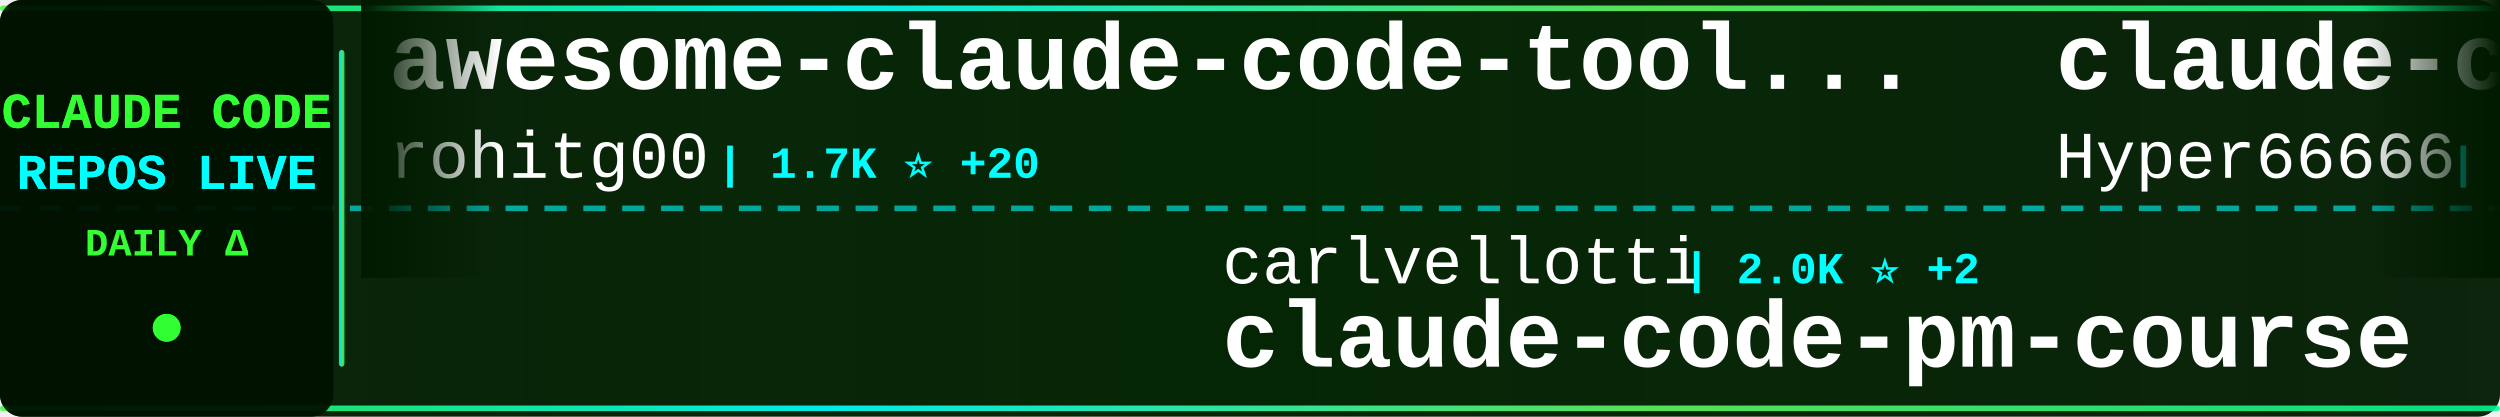
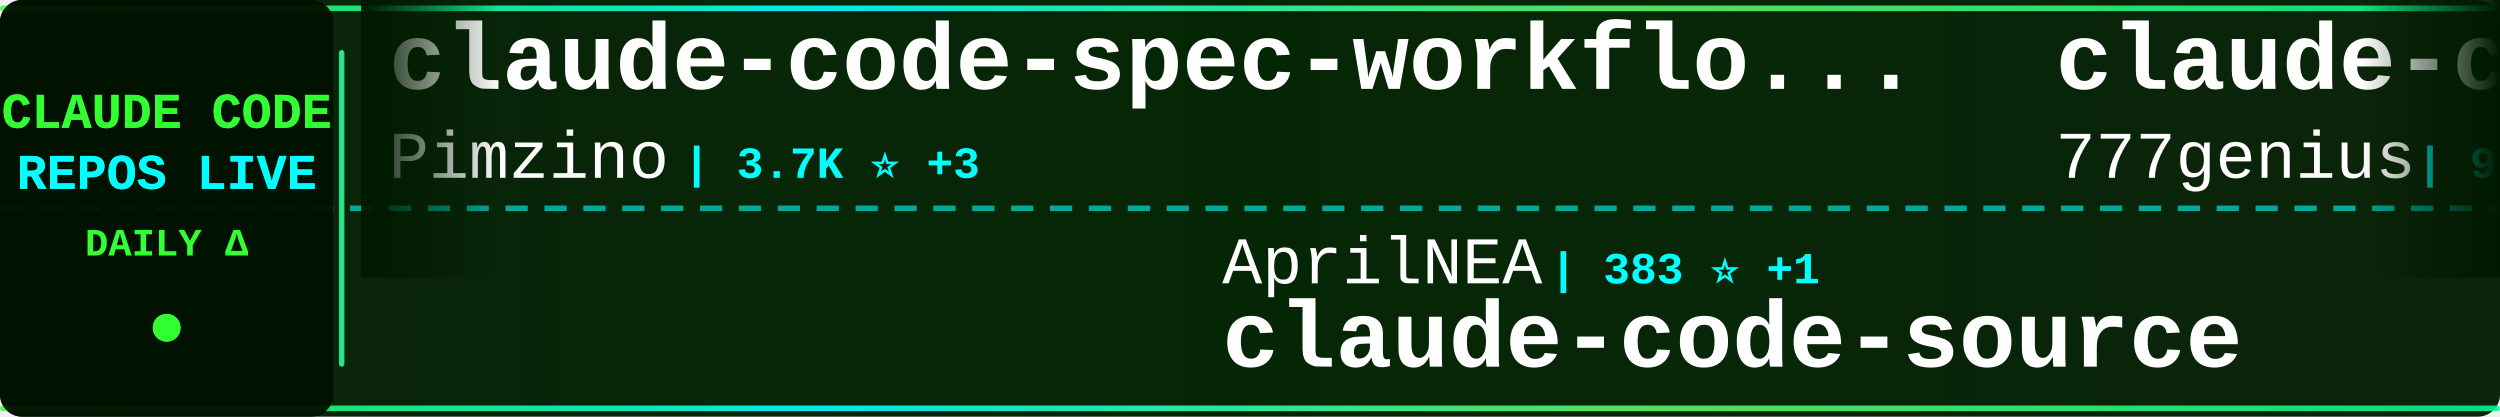
<svg xmlns="http://www.w3.org/2000/svg" width="900" height="150">
  <defs>
    <linearGradient id="tickerBg" x1="0%" y1="0%" x2="100%" y2="0%">
      <stop offset="0%" style="stop-color:#001a00;stop-opacity:0.95" />
      <stop offset="50%" style="stop-color:#002200;stop-opacity:0.98" />
      <stop offset="100%" style="stop-color:#001a00;stop-opacity:0.95" />
    </linearGradient>
    <linearGradient id="borderGrad" x1="0%" y1="0%" x2="100%" y2="0%">
      <stop offset="0%" style="stop-color:#33ff33;stop-opacity:0.85">
        <animate attributeName="stop-opacity" values="0.85;1;0.85" dur="2s" repeatCount="indefinite" />
      </stop>
      <stop offset="33%" style="stop-color:#00ffff;stop-opacity:0.9">
        <animate attributeName="stop-opacity" values="0.9;1;0.9" dur="2.2s" repeatCount="indefinite" />
      </stop>
      <stop offset="66%" style="stop-color:#66ff66;stop-opacity:0.85">
        <animate attributeName="stop-opacity" values="0.85;1;0.85" dur="1.8s" repeatCount="indefinite" />
      </stop>
      <stop offset="100%" style="stop-color:#00ff99;stop-opacity:0.85">
        <animate attributeName="stop-opacity" values="0.85;1;0.85" dur="2s" repeatCount="indefinite" />
      </stop>
    </linearGradient>
    <filter id="textGlow">
      <feGaussianBlur stdDeviation="0.1" result="coloredBlur" />
      <feMerge>
        <feMergeNode in="coloredBlur" />
        <feMergeNode in="SourceGraphic" />
      </feMerge>
    </filter>
    <filter id="metricGlow">
      <feGaussianBlur stdDeviation="0.2" result="coloredBlur" />
      <feMerge>
        <feMergeNode in="coloredBlur" />
        <feMergeNode in="SourceGraphic" />
      </feMerge>
    </filter>
    <linearGradient id="leftFade" x1="0%" y1="0%" x2="100%" y2="0%">
      <stop offset="0%" style="stop-color:#001a00;stop-opacity:1" />
      <stop offset="100%" style="stop-color:#001a00;stop-opacity:0" />
    </linearGradient>
    <linearGradient id="rightFade" x1="0%" y1="0%" x2="100%" y2="0%">
      <stop offset="0%" style="stop-color:#001a00;stop-opacity:0" />
      <stop offset="100%" style="stop-color:#001a00;stop-opacity:1" />
    </linearGradient>
  </defs>
  <rect width="900" height="150" fill="url(#tickerBg)" rx="8" />
  <rect x="0" y="2" width="900" height="2" fill="url(#borderGrad)" rx="1" />
  <rect x="0" y="146" width="900" height="2" fill="url(#borderGrad)" rx="1" />
  <line x1="0" y1="75" x2="900" y2="75" stroke="#00ffff" stroke-width="2" stroke-dasharray="8 6" opacity="0.6" />
  <rect x="0" y="0" width="120" height="150" fill="#001100" opacity="0.95" rx="8" />
  <text x="60" y="46" font-family="'Courier New', monospace" font-size="18" font-weight="bold" fill="#33ff33" text-anchor="middle" filter="url(#textGlow)">
    CLAUDE CODE
  </text>
  <text x="60" y="68" font-family="'Courier New', monospace" font-size="18" font-weight="bold" fill="#00ffff" text-anchor="middle" filter="url(#textGlow)">
    REPOS LIVE
  </text>
  <text x="60" y="92" font-family="'Courier New', monospace" font-size="14" font-weight="bold" fill="#33ff33" text-anchor="middle">
    DAILY Δ
  </text>
  <circle cx="60" cy="118" r="5" fill="#33ff33" filter="url(#metricGlow)">
    <animate attributeName="r" values="4;6;4" dur="1.5s" repeatCount="indefinite" />
    <animate attributeName="opacity" values="0.6;1;0.6" dur="1.5s" repeatCount="indefinite" />
  </circle>
  <rect x="122" y="18" width="2" height="114" fill="url(#borderGrad)" rx="1" />
  <clipPath id="tickerClip">
    <rect x="130" y="0" width="770" height="150" />
  </clipPath>
  <g clip-path="url(#tickerClip)">
    <g id="tickerItems">
      <animateTransform attributeName="transform" attributeType="XML" type="translate" from="0 0" to="-3000 0" dur="54s" repeatCount="indefinite" />
      <g transform="translate(0, 0)">
-         <text x="140" y="32" font-family="'Courier New', monospace" font-size="34" font-weight="bold" fill="#ffffff">awesome-claude-code-tool...</text>
-         <text x="140" y="64" font-family="'Courier New', monospace" font-size="24" font-weight="normal" fill="#ffffff" opacity="1.0">rohitg00</text>
-         <text x="258" y="64" font-family="'Courier New', monospace" font-size="16" font-weight="bold" fill="#00ffff"> | 1.7K ⭐ +20</text>
+         <text x="140" y="32" font-family="'Courier New', monospace" font-size="34" font-weight="bold" fill="#ffffff">claude-code-spec-workflo...</text>
+         <text x="140" y="64" font-family="'Courier New', monospace" font-size="24" font-weight="normal" fill="#ffffff" opacity="1.0">Pimzino</text>
+         <text x="246" y="64" font-family="'Courier New', monospace" font-size="16" font-weight="bold" fill="#00ffff"> | 3.7K ⭐ +3</text>
      </g>
      <g transform="translate(300, 0)">
-         <text x="140" y="102" font-family="'Courier New', monospace" font-size="24" font-weight="normal" fill="#ffffff" opacity="1.0">carlvellotti</text>
-         <text x="306" y="102" font-family="'Courier New', monospace" font-size="16" font-weight="bold" fill="#00ffff"> | 2.0K ⭐ +2</text>
-         <text x="140" y="132" font-family="'Courier New', monospace" font-size="34" font-weight="bold" fill="#ffffff">claude-code-pm-course</text>
+         <text x="140" y="102" font-family="'Courier New', monospace" font-size="24" font-weight="normal" fill="#ffffff" opacity="1.0">AprilNEA</text>
+         <text x="258" y="102" font-family="'Courier New', monospace" font-size="16" font-weight="bold" fill="#00ffff"> | 383 ⭐ +1</text>
+         <text x="140" y="132" font-family="'Courier New', monospace" font-size="34" font-weight="bold" fill="#ffffff">claude-code-source</text>
      </g>
      <g transform="translate(600, 0)">
-         <text x="140" y="32" font-family="'Courier New', monospace" font-size="34" font-weight="bold" fill="#ffffff">claude-code-sourcemap</text>
-         <text x="140" y="64" font-family="'Courier New', monospace" font-size="24" font-weight="normal" fill="#ffffff" opacity="1.0">Hyper66666</text>
-         <text x="282" y="64" font-family="'Courier New', monospace" font-size="16" font-weight="bold" fill="#00ffff"> | 214 ⭐</text>
+         <text x="140" y="32" font-family="'Courier New', monospace" font-size="34" font-weight="bold" fill="#ffffff">claude-code-source-code</text>
+         <text x="140" y="64" font-family="'Courier New', monospace" font-size="24" font-weight="normal" fill="#ffffff" opacity="1.0">777genius</text>
+         <text x="270" y="64" font-family="'Courier New', monospace" font-size="16" font-weight="bold" fill="#00ffff"> | 913 ⭐</text>
      </g>
      <g transform="translate(900, 0)">
-         <text x="140" y="102" font-family="'Courier New', monospace" font-size="24" font-weight="normal" fill="#ffffff" opacity="1.0">huangserva</text>
-         <text x="282" y="102" font-family="'Courier New', monospace" font-size="16" font-weight="bold" fill="#00ffff"> | 586 ⭐ +1</text>
-         <text x="140" y="132" font-family="'Courier New', monospace" font-size="34" font-weight="bold" fill="#ffffff">claude-code-cli</text>
+         <text x="140" y="102" font-family="'Courier New', monospace" font-size="24" font-weight="normal" fill="#ffffff" opacity="1.0">OneRedOak</text>
+         <text x="270" y="102" font-family="'Courier New', monospace" font-size="16" font-weight="bold" fill="#00ffff"> | 3.8K ⭐ +2</text>
+         <text x="140" y="132" font-family="'Courier New', monospace" font-size="34" font-weight="bold" fill="#ffffff">claude-code-workflows</text>
      </g>
      <g transform="translate(1200, 0)">
-         <text x="140" y="32" font-family="'Courier New', monospace" font-size="34" font-weight="bold" fill="#ffffff">claude-code-telegram</text>
-         <text x="140" y="64" font-family="'Courier New', monospace" font-size="24" font-weight="normal" fill="#ffffff" opacity="1.0">RichardAtCT</text>
-         <text x="294" y="64" font-family="'Courier New', monospace" font-size="16" font-weight="bold" fill="#00ffff"> | 2.6K ⭐ +2</text>
+         <text x="140" y="32" font-family="'Courier New', monospace" font-size="34" font-weight="bold" fill="#ffffff">claude-code-webui</text>
+         <text x="140" y="64" font-family="'Courier New', monospace" font-size="24" font-weight="normal" fill="#ffffff" opacity="1.0">sugyan</text>
+         <text x="234" y="64" font-family="'Courier New', monospace" font-size="16" font-weight="bold" fill="#00ffff"> | 1.1K ⭐ +3</text>
      </g>
      <g transform="translate(1500, 0)">
-         <text x="140" y="102" font-family="'Courier New', monospace" font-size="24" font-weight="normal" fill="#ffffff" opacity="1.0">Yeachan-Heo</text>
-         <text x="294" y="102" font-family="'Courier New', monospace" font-size="16" font-weight="bold" fill="#00ffff"> | 34.3K ⭐ +115</text>
-         <text x="140" y="132" font-family="'Courier New', monospace" font-size="34" font-weight="bold" fill="#ffffff">oh-my-claudecode</text>
+         <text x="140" y="102" font-family="'Courier New', monospace" font-size="24" font-weight="normal" fill="#ffffff" opacity="1.0">affaan-m</text>
+         <text x="258" y="102" font-family="'Courier New', monospace" font-size="16" font-weight="bold" fill="#00ffff"> | 187.1K ⭐ +739</text>
+         <text x="140" y="132" font-family="'Courier New', monospace" font-size="34" font-weight="bold" fill="#ffffff">ECC</text>
      </g>
      <g transform="translate(1800, 0)">
-         <text x="140" y="32" font-family="'Courier New', monospace" font-size="34" font-weight="bold" fill="#ffffff">Claude-code</text>
-         <text x="140" y="64" font-family="'Courier New', monospace" font-size="24" font-weight="normal" fill="#ffffff" opacity="1.0">zstmfhy</text>
-         <text x="246" y="64" font-family="'Courier New', monospace" font-size="16" font-weight="bold" fill="#00ffff"> | 190 ⭐</text>
+         <text x="140" y="32" font-family="'Courier New', monospace" font-size="34" font-weight="bold" fill="#ffffff">antigravity-awesome-skil...</text>
+         <text x="140" y="64" font-family="'Courier New', monospace" font-size="24" font-weight="normal" fill="#ffffff" opacity="1.0">sickn33</text>
+         <text x="246" y="64" font-family="'Courier New', monospace" font-size="16" font-weight="bold" fill="#00ffff"> | 38.0K ⭐ +121</text>
      </g>
      <g transform="translate(2100, 0)">
-         <text x="140" y="102" font-family="'Courier New', monospace" font-size="24" font-weight="normal" fill="#ffffff" opacity="1.0">alirezarezvani</text>
-         <text x="330" y="102" font-family="'Courier New', monospace" font-size="16" font-weight="bold" fill="#00ffff"> | 15.5K ⭐ +156</text>
-         <text x="140" y="132" font-family="'Courier New', monospace" font-size="34" font-weight="bold" fill="#ffffff">claude-skills</text>
+         <text x="140" y="102" font-family="'Courier New', monospace" font-size="24" font-weight="normal" fill="#ffffff" opacity="1.0">anthropics</text>
+         <text x="282" y="102" font-family="'Courier New', monospace" font-size="16" font-weight="bold" fill="#00ffff"> | 4.7K ⭐ +11</text>
+         <text x="140" y="132" font-family="'Courier New', monospace" font-size="34" font-weight="bold" fill="#ffffff">claude-code-security-rev...</text>
      </g>
      <g transform="translate(2400, 0)">
-         <text x="140" y="32" font-family="'Courier New', monospace" font-size="34" font-weight="bold" fill="#ffffff">agents</text>
-         <text x="140" y="64" font-family="'Courier New', monospace" font-size="24" font-weight="normal" fill="#ffffff" opacity="1.0">wshobson</text>
-         <text x="258" y="64" font-family="'Courier New', monospace" font-size="16" font-weight="bold" fill="#00ffff"> | 35.6K ⭐ +60</text>
+         <text x="140" y="32" font-family="'Courier New', monospace" font-size="34" font-weight="bold" fill="#ffffff">awesome-claude-code-suba...</text>
+         <text x="140" y="64" font-family="'Courier New', monospace" font-size="24" font-weight="normal" fill="#ffffff" opacity="1.0">VoltAgent</text>
+         <text x="270" y="64" font-family="'Courier New', monospace" font-size="16" font-weight="bold" fill="#00ffff"> | 20.1K ⭐ +73</text>
      </g>
      <g transform="translate(2700, 0)">
-         <text x="140" y="102" font-family="'Courier New', monospace" font-size="24" font-weight="normal" fill="#ffffff" opacity="1.0">Pimzino</text>
-         <text x="246" y="102" font-family="'Courier New', monospace" font-size="16" font-weight="bold" fill="#00ffff"> | 3.7K ⭐ +3</text>
-         <text x="140" y="132" font-family="'Courier New', monospace" font-size="34" font-weight="bold" fill="#ffffff">claude-code-spec-workflo...</text>
+         <text x="140" y="102" font-family="'Courier New', monospace" font-size="24" font-weight="normal" fill="#ffffff" opacity="1.0">feiskyer</text>
+         <text x="258" y="102" font-family="'Courier New', monospace" font-size="16" font-weight="bold" fill="#00ffff"> | 1.5K ⭐ +2</text>
+         <text x="140" y="132" font-family="'Courier New', monospace" font-size="34" font-weight="bold" fill="#ffffff">claude-code-settings</text>
      </g>
      <g transform="translate(3000, 0)">
-         <text x="140" y="32" font-family="'Courier New', monospace" font-size="34" font-weight="bold" fill="#ffffff">awesome-claude-code-tool...</text>
-         <text x="140" y="64" font-family="'Courier New', monospace" font-size="24" font-weight="normal" fill="#ffffff" opacity="1.0">rohitg00</text>
-         <text x="258" y="64" font-family="'Courier New', monospace" font-size="16" font-weight="bold" fill="#00ffff"> | 1.7K ⭐ +20</text>
+         <text x="140" y="32" font-family="'Courier New', monospace" font-size="34" font-weight="bold" fill="#ffffff">claude-code-spec-workflo...</text>
+         <text x="140" y="64" font-family="'Courier New', monospace" font-size="24" font-weight="normal" fill="#ffffff" opacity="1.0">Pimzino</text>
+         <text x="246" y="64" font-family="'Courier New', monospace" font-size="16" font-weight="bold" fill="#00ffff"> | 3.7K ⭐ +3</text>
      </g>
      <g transform="translate(3300, 0)">
-         <text x="140" y="102" font-family="'Courier New', monospace" font-size="24" font-weight="normal" fill="#ffffff" opacity="1.0">carlvellotti</text>
-         <text x="306" y="102" font-family="'Courier New', monospace" font-size="16" font-weight="bold" fill="#00ffff"> | 2.0K ⭐ +2</text>
-         <text x="140" y="132" font-family="'Courier New', monospace" font-size="34" font-weight="bold" fill="#ffffff">claude-code-pm-course</text>
+         <text x="140" y="102" font-family="'Courier New', monospace" font-size="24" font-weight="normal" fill="#ffffff" opacity="1.0">AprilNEA</text>
+         <text x="258" y="102" font-family="'Courier New', monospace" font-size="16" font-weight="bold" fill="#00ffff"> | 383 ⭐ +1</text>
+         <text x="140" y="132" font-family="'Courier New', monospace" font-size="34" font-weight="bold" fill="#ffffff">claude-code-source</text>
      </g>
      <g transform="translate(3600, 0)">
-         <text x="140" y="32" font-family="'Courier New', monospace" font-size="34" font-weight="bold" fill="#ffffff">claude-code-sourcemap</text>
-         <text x="140" y="64" font-family="'Courier New', monospace" font-size="24" font-weight="normal" fill="#ffffff" opacity="1.0">Hyper66666</text>
-         <text x="282" y="64" font-family="'Courier New', monospace" font-size="16" font-weight="bold" fill="#00ffff"> | 214 ⭐</text>
+         <text x="140" y="32" font-family="'Courier New', monospace" font-size="34" font-weight="bold" fill="#ffffff">claude-code-source-code</text>
+         <text x="140" y="64" font-family="'Courier New', monospace" font-size="24" font-weight="normal" fill="#ffffff" opacity="1.0">777genius</text>
+         <text x="270" y="64" font-family="'Courier New', monospace" font-size="16" font-weight="bold" fill="#00ffff"> | 913 ⭐</text>
      </g>
      <g transform="translate(3900, 0)">
-         <text x="140" y="102" font-family="'Courier New', monospace" font-size="24" font-weight="normal" fill="#ffffff" opacity="1.0">huangserva</text>
-         <text x="282" y="102" font-family="'Courier New', monospace" font-size="16" font-weight="bold" fill="#00ffff"> | 586 ⭐ +1</text>
-         <text x="140" y="132" font-family="'Courier New', monospace" font-size="34" font-weight="bold" fill="#ffffff">claude-code-cli</text>
+         <text x="140" y="102" font-family="'Courier New', monospace" font-size="24" font-weight="normal" fill="#ffffff" opacity="1.0">OneRedOak</text>
+         <text x="270" y="102" font-family="'Courier New', monospace" font-size="16" font-weight="bold" fill="#00ffff"> | 3.8K ⭐ +2</text>
+         <text x="140" y="132" font-family="'Courier New', monospace" font-size="34" font-weight="bold" fill="#ffffff">claude-code-workflows</text>
      </g>
    </g>
  </g>
  <rect x="130" y="0" width="50" height="100" fill="url(#leftFade)" />
  <rect x="850" y="0" width="50" height="100" fill="url(#rightFade)" />
</svg>
